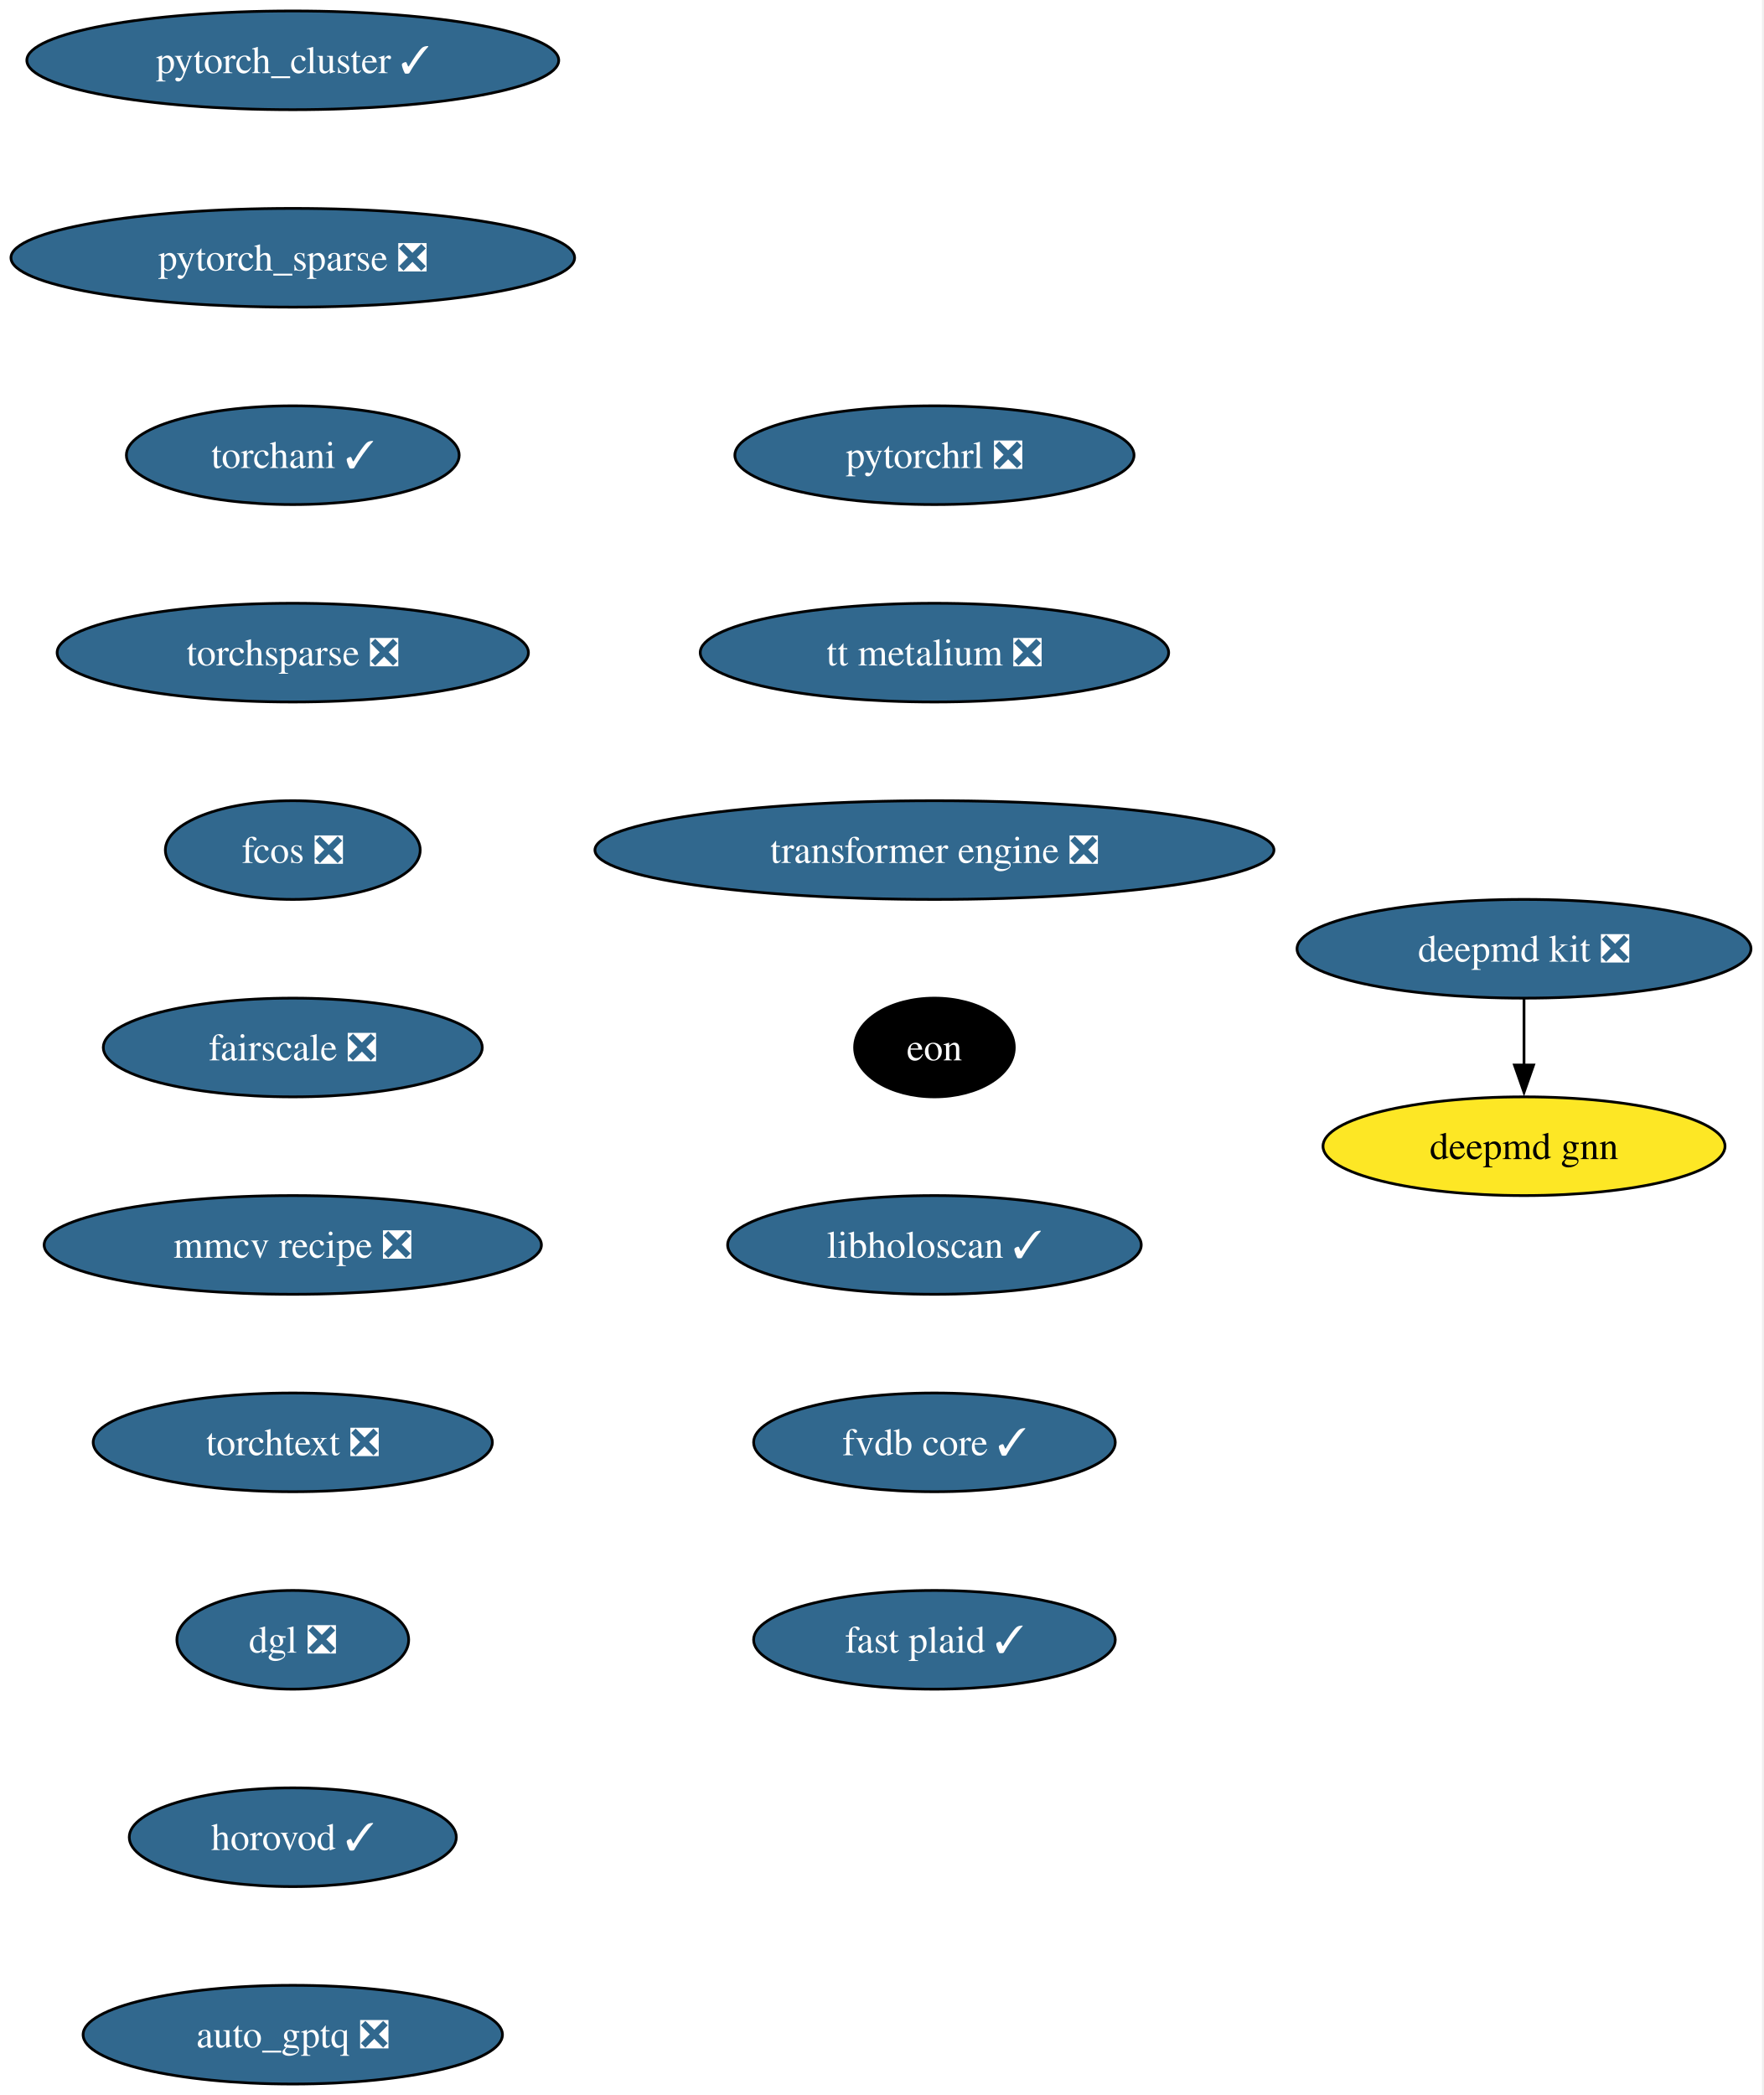
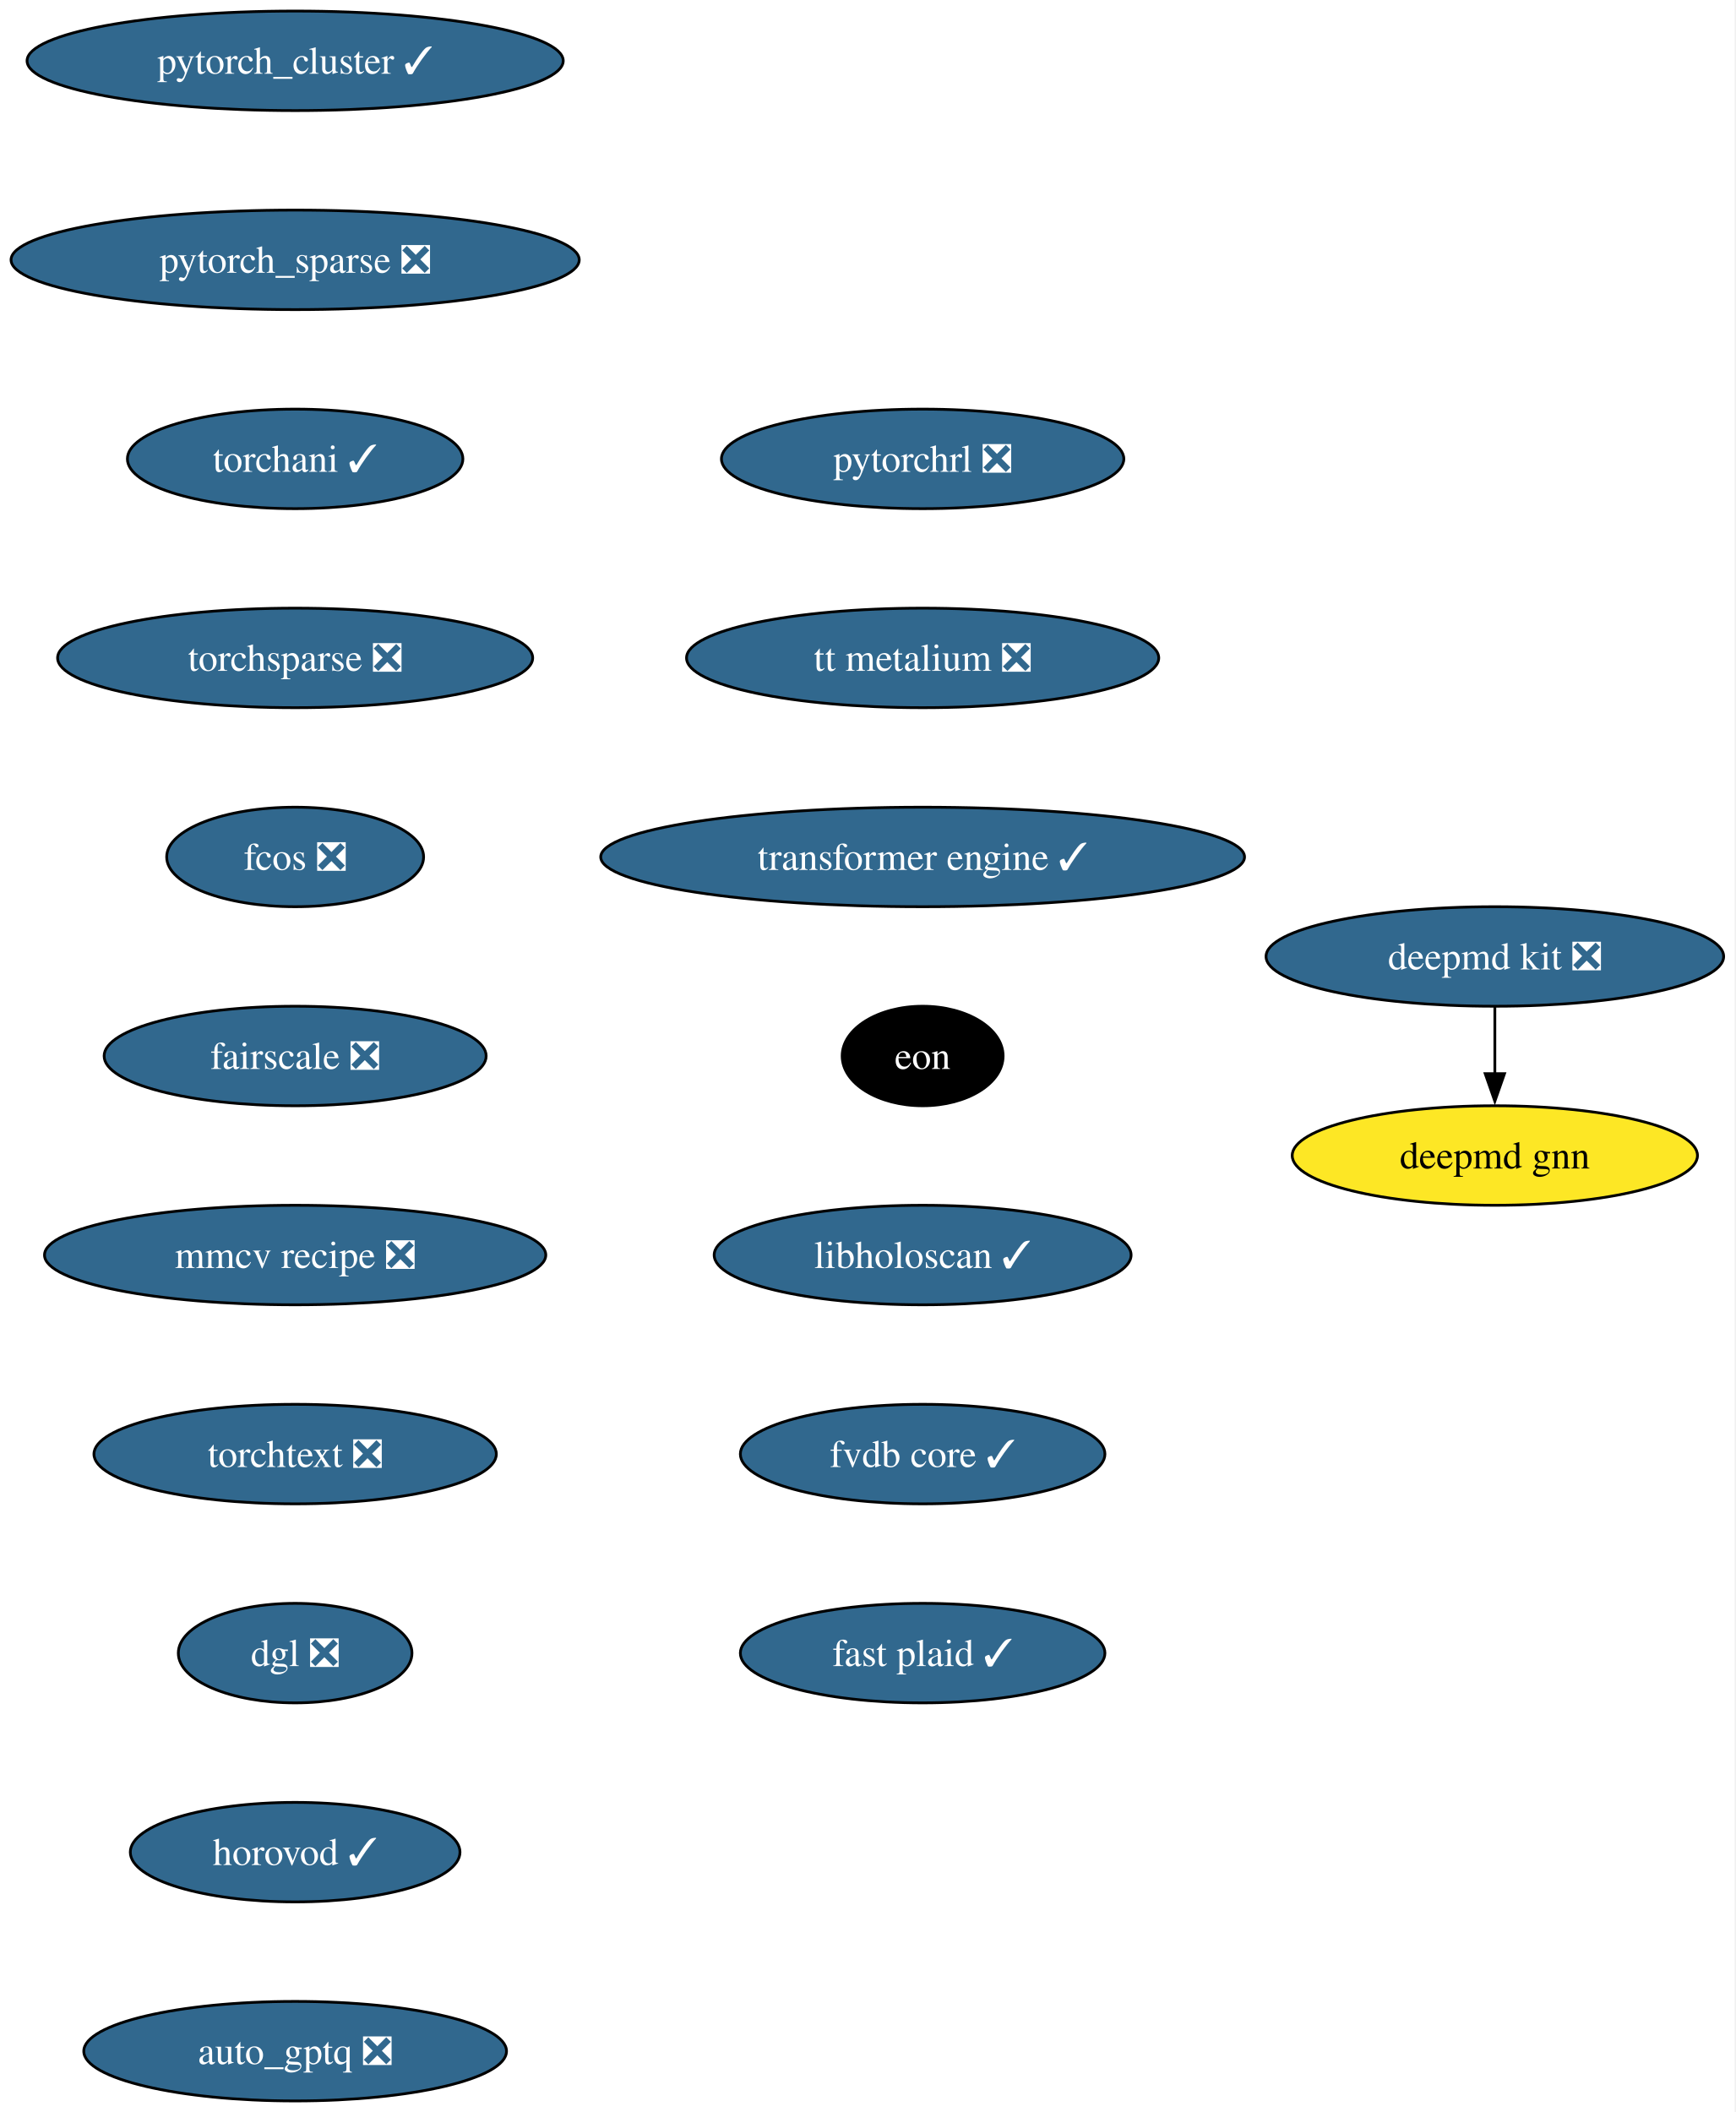
- <svg xmlns="http://www.w3.org/2000/svg" xmlns:xlink="http://www.w3.org/1999/xlink" width="643pt" height="764pt" viewBox="0.00 0.00 643.00 764.00">
+ <svg xmlns="http://www.w3.org/2000/svg" xmlns:xlink="http://www.w3.org/1999/xlink" width="628pt" height="764pt" viewBox="0.00 0.00 628.00 764.00">
  <g id="graph0" class="graph" transform="scale(1 1) rotate(0) translate(4 760)">
-     <polygon fill="white" stroke="none" points="-4,4 -4,-760 638.54,-760 638.54,4 -4,4" />
+     <polygon fill="white" stroke="none" points="-4,4 -4,-760 623.54,-760 623.54,4 -4,4" />
    <g id="node1" class="node">
      <g id="a_node1">
        <a xlink:href="https://github.com/conda-forge/deepmd-kit-feedstock/pull/134" xlink:title="deepmd kit ❎">
-           <ellipse fill="#31688e" stroke="black" cx="551.77" cy="-414" rx="82.77" ry="18" />
-           <text xml:space="preserve" text-anchor="middle" x="551.77" y="-409.32" font-family="Times,serif" font-size="14.00" fill="white">deepmd kit ❎</text>
+           <ellipse fill="#31688e" stroke="black" cx="536.77" cy="-414" rx="82.77" ry="18" />
+           <text xml:space="preserve" text-anchor="middle" x="536.77" y="-409.32" font-family="Times,serif" font-size="14.00" fill="white">deepmd kit ❎</text>
        </a>
      </g>
    </g>
    <g id="node2" class="node">
      <g id="a_node2">
        <a xlink:href="https://github.com/conda-forge/deepmd-gnn-feedstock" xlink:title="deepmd gnn">
-           <ellipse fill="#fde725" stroke="black" cx="551.77" cy="-342" rx="73.3" ry="18" />
-           <text xml:space="preserve" text-anchor="middle" x="551.77" y="-337.32" font-family="Times,serif" font-size="14.00">deepmd gnn</text>
+           <ellipse fill="#fde725" stroke="black" cx="536.77" cy="-342" rx="73.3" ry="18" />
+           <text xml:space="preserve" text-anchor="middle" x="536.77" y="-337.32" font-family="Times,serif" font-size="14.00">deepmd gnn</text>
        </a>
      </g>
    </g>
    <g id="edge1" class="edge">
-       <path fill="none" stroke="black" d="M551.77,-395.7C551.77,-388.41 551.77,-379.73 551.77,-371.54" />
-       <polygon fill="black" stroke="black" points="555.27,-371.62 551.77,-361.62 548.27,-371.62 555.27,-371.62" />
+       <path fill="none" stroke="black" d="M536.77,-395.7C536.77,-388.41 536.77,-379.73 536.77,-371.54" />
+       <polygon fill="black" stroke="black" points="540.27,-371.62 536.77,-361.62 533.27,-371.62 540.27,-371.62" />
    </g>
    <g id="node3" class="node">
      <g id="a_node3">
        <a xlink:href="https://github.com/conda-forge/pytorch_cluster-feedstock/pull/69" xlink:title="pytorch_cluster ✓">
          <ellipse fill="#31688e" stroke="black" cx="102.77" cy="-738" rx="96.98" ry="18" />
          <text xml:space="preserve" text-anchor="middle" x="102.77" y="-733.33" font-family="Times,serif" font-size="14.00" fill="white">pytorch_cluster ✓</text>
        </a>
      </g>
    </g>
    <g id="node4" class="node">
      <g id="a_node4">
        <a xlink:href="https://github.com/conda-forge/pytorch_sparse-feedstock/pull/80" xlink:title="pytorch_sparse ❎">
          <ellipse fill="#31688e" stroke="black" cx="102.77" cy="-666" rx="102.77" ry="18" />
          <text xml:space="preserve" text-anchor="middle" x="102.77" y="-661.33" font-family="Times,serif" font-size="14.00" fill="white">pytorch_sparse ❎</text>
        </a>
      </g>
    </g>
    <g id="node5" class="node">
      <g id="a_node5">
        <a xlink:href="https://github.com/conda-forge/torchani-feedstock/pull/63" xlink:title="torchani ✓">
          <ellipse fill="#31688e" stroke="black" cx="102.77" cy="-594" rx="60.68" ry="18" />
          <text xml:space="preserve" text-anchor="middle" x="102.77" y="-589.33" font-family="Times,serif" font-size="14.00" fill="white">torchani ✓</text>
        </a>
      </g>
    </g>
    <g id="node6" class="node">
      <g id="a_node6">
        <a xlink:href="https://github.com/conda-forge/torchsparse-feedstock/pull/48" xlink:title="torchsparse ❎">
          <ellipse fill="#31688e" stroke="black" cx="102.77" cy="-522" rx="85.93" ry="18" />
          <text xml:space="preserve" text-anchor="middle" x="102.77" y="-517.33" font-family="Times,serif" font-size="14.00" fill="white">torchsparse ❎</text>
        </a>
      </g>
    </g>
    <g id="node7" class="node">
      <g id="a_node7">
        <a xlink:href="https://github.com/conda-forge/fcos-feedstock/pull/32" xlink:title="fcos ❎">
          <ellipse fill="#31688e" stroke="black" cx="102.77" cy="-450" rx="46.47" ry="18" />
          <text xml:space="preserve" text-anchor="middle" x="102.77" y="-445.32" font-family="Times,serif" font-size="14.00" fill="white">fcos ❎</text>
        </a>
      </g>
    </g>
    <g id="node8" class="node">
      <g id="a_node8">
        <a xlink:href="https://github.com/conda-forge/fairscale-feedstock/pull/47" xlink:title="fairscale ❎">
          <ellipse fill="#31688e" stroke="black" cx="102.77" cy="-378" rx="69.1" ry="18" />
          <text xml:space="preserve" text-anchor="middle" x="102.77" y="-373.32" font-family="Times,serif" font-size="14.00" fill="white">fairscale ❎</text>
        </a>
      </g>
    </g>
    <g id="node9" class="node">
      <g id="a_node9">
        <a xlink:href="https://github.com/conda-forge/mmcv-recipe-feedstock/pull/53" xlink:title="mmcv recipe ❎">
          <ellipse fill="#31688e" stroke="black" cx="102.77" cy="-306" rx="90.67" ry="18" />
          <text xml:space="preserve" text-anchor="middle" x="102.77" y="-301.32" font-family="Times,serif" font-size="14.00" fill="white">mmcv recipe ❎</text>
        </a>
      </g>
    </g>
    <g id="node10" class="node">
      <g id="a_node10">
        <a xlink:href="https://github.com/conda-forge/torchtext-feedstock/pull/40" xlink:title="torchtext ❎">
          <ellipse fill="#31688e" stroke="black" cx="102.77" cy="-234" rx="72.78" ry="18" />
          <text xml:space="preserve" text-anchor="middle" x="102.77" y="-229.32" font-family="Times,serif" font-size="14.00" fill="white">torchtext ❎</text>
        </a>
      </g>
    </g>
    <g id="node11" class="node">
      <g id="a_node11">
        <a xlink:href="https://github.com/conda-forge/dgl-feedstock/pull/67" xlink:title="dgl ❎">
          <ellipse fill="#31688e" stroke="black" cx="102.77" cy="-162" rx="42.26" ry="18" />
          <text xml:space="preserve" text-anchor="middle" x="102.77" y="-157.32" font-family="Times,serif" font-size="14.00" fill="white">dgl ❎</text>
        </a>
      </g>
    </g>
    <g id="node12" class="node">
      <g id="a_node12">
        <a xlink:href="https://github.com/conda-forge/horovod-feedstock/pull/47" xlink:title="horovod ✓">
          <ellipse fill="#31688e" stroke="black" cx="102.77" cy="-90" rx="59.63" ry="18" />
          <text xml:space="preserve" text-anchor="middle" x="102.77" y="-85.33" font-family="Times,serif" font-size="14.00" fill="white">horovod ✓</text>
        </a>
      </g>
    </g>
    <g id="node13" class="node">
      <g id="a_node13">
        <a xlink:href="https://github.com/conda-forge/auto_gptq-feedstock/pull/24" xlink:title="auto_gptq ❎">
          <ellipse fill="#31688e" stroke="black" cx="102.77" cy="-18" rx="76.46" ry="18" />
          <text xml:space="preserve" text-anchor="middle" x="102.77" y="-13.32" font-family="Times,serif" font-size="14.00" fill="white">auto_gptq ❎</text>
        </a>
      </g>
    </g>
    <g id="node14" class="node">
      <g id="a_node14">
        <a xlink:href="https://github.com/conda-forge/pytorchrl-feedstock/pull/22" xlink:title="pytorchrl ❎">
-           <ellipse fill="#31688e" stroke="black" cx="336.77" cy="-594" rx="72.78" ry="18" />
-           <text xml:space="preserve" text-anchor="middle" x="336.77" y="-589.33" font-family="Times,serif" font-size="14.00" fill="white">pytorchrl ❎</text>
+           <ellipse fill="#31688e" stroke="black" cx="329.77" cy="-594" rx="72.78" ry="18" />
+           <text xml:space="preserve" text-anchor="middle" x="329.77" y="-589.33" font-family="Times,serif" font-size="14.00" fill="white">pytorchrl ❎</text>
        </a>
      </g>
    </g>
    <g id="node15" class="node">
      <g id="a_node15">
        <a xlink:href="https://github.com/conda-forge/tt-metalium-feedstock/pull/24" xlink:title="tt metalium ❎">
-           <ellipse fill="#31688e" stroke="black" cx="336.77" cy="-522" rx="85.41" ry="18" />
-           <text xml:space="preserve" text-anchor="middle" x="336.77" y="-517.33" font-family="Times,serif" font-size="14.00" fill="white">tt metalium ❎</text>
+           <ellipse fill="#31688e" stroke="black" cx="329.77" cy="-522" rx="85.41" ry="18" />
+           <text xml:space="preserve" text-anchor="middle" x="329.77" y="-517.33" font-family="Times,serif" font-size="14.00" fill="white">tt metalium ❎</text>
        </a>
      </g>
    </g>
    <g id="node16" class="node">
      <g id="a_node16">
-         <a xlink:href="https://github.com/conda-forge/transformer-engine-feedstock/pull/45" xlink:title="transformer engine ❎">
-           <ellipse fill="#31688e" stroke="black" cx="336.77" cy="-450" rx="123.81" ry="18" />
-           <text xml:space="preserve" text-anchor="middle" x="336.77" y="-445.32" font-family="Times,serif" font-size="14.00" fill="white">transformer engine ❎</text>
+         <a xlink:href="https://github.com/conda-forge/transformer-engine-feedstock/pull/45" xlink:title="transformer engine ✓">
+           <ellipse fill="#31688e" stroke="black" cx="329.77" cy="-450" rx="116.45" ry="18" />
+           <text xml:space="preserve" text-anchor="middle" x="329.77" y="-445.32" font-family="Times,serif" font-size="14.00" fill="white">transformer engine ✓</text>
        </a>
      </g>
    </g>
    <g id="node17" class="node">
      <g id="a_node17">
        <a xlink:href="https://github.com/conda-forge/eon-feedstock" xlink:title="eon">
-           <ellipse fill="#000000" stroke="black" cx="336.77" cy="-378" rx="29.11" ry="18" />
-           <text xml:space="preserve" text-anchor="middle" x="336.77" y="-373.32" font-family="Times,serif" font-size="14.00" fill="white">eon</text>
+           <ellipse fill="#000000" stroke="black" cx="329.77" cy="-378" rx="29.11" ry="18" />
+           <text xml:space="preserve" text-anchor="middle" x="329.77" y="-373.32" font-family="Times,serif" font-size="14.00" fill="white">eon</text>
        </a>
      </g>
    </g>
    <g id="node18" class="node">
      <g id="a_node18">
        <a xlink:href="https://github.com/conda-forge/libholoscan-feedstock/pull/14" xlink:title="libholoscan ✓">
-           <ellipse fill="#31688e" stroke="black" cx="336.77" cy="-306" rx="75.41" ry="18" />
-           <text xml:space="preserve" text-anchor="middle" x="336.77" y="-301.32" font-family="Times,serif" font-size="14.00" fill="white">libholoscan ✓</text>
+           <ellipse fill="#31688e" stroke="black" cx="329.77" cy="-306" rx="75.41" ry="18" />
+           <text xml:space="preserve" text-anchor="middle" x="329.77" y="-301.32" font-family="Times,serif" font-size="14.00" fill="white">libholoscan ✓</text>
        </a>
      </g>
    </g>
    <g id="node19" class="node">
      <g id="a_node19">
        <a xlink:href="https://github.com/conda-forge/fvdb-core-feedstock/pull/38" xlink:title="fvdb core ✓">
-           <ellipse fill="#31688e" stroke="black" cx="336.77" cy="-234" rx="65.94" ry="18" />
-           <text xml:space="preserve" text-anchor="middle" x="336.77" y="-229.32" font-family="Times,serif" font-size="14.00" fill="white">fvdb core ✓</text>
+           <ellipse fill="#31688e" stroke="black" cx="329.77" cy="-234" rx="65.94" ry="18" />
+           <text xml:space="preserve" text-anchor="middle" x="329.77" y="-229.32" font-family="Times,serif" font-size="14.00" fill="white">fvdb core ✓</text>
        </a>
      </g>
    </g>
    <g id="node20" class="node">
      <g id="a_node20">
        <a xlink:href="https://github.com/conda-forge/fast-plaid-feedstock/pull/4" xlink:title="fast plaid ✓">
-           <ellipse fill="#31688e" stroke="black" cx="336.77" cy="-162" rx="65.94" ry="18" />
-           <text xml:space="preserve" text-anchor="middle" x="336.77" y="-157.32" font-family="Times,serif" font-size="14.00" fill="white">fast plaid ✓</text>
+           <ellipse fill="#31688e" stroke="black" cx="329.77" cy="-162" rx="65.94" ry="18" />
+           <text xml:space="preserve" text-anchor="middle" x="329.77" y="-157.32" font-family="Times,serif" font-size="14.00" fill="white">fast plaid ✓</text>
        </a>
      </g>
    </g>
  </g>
</svg>
